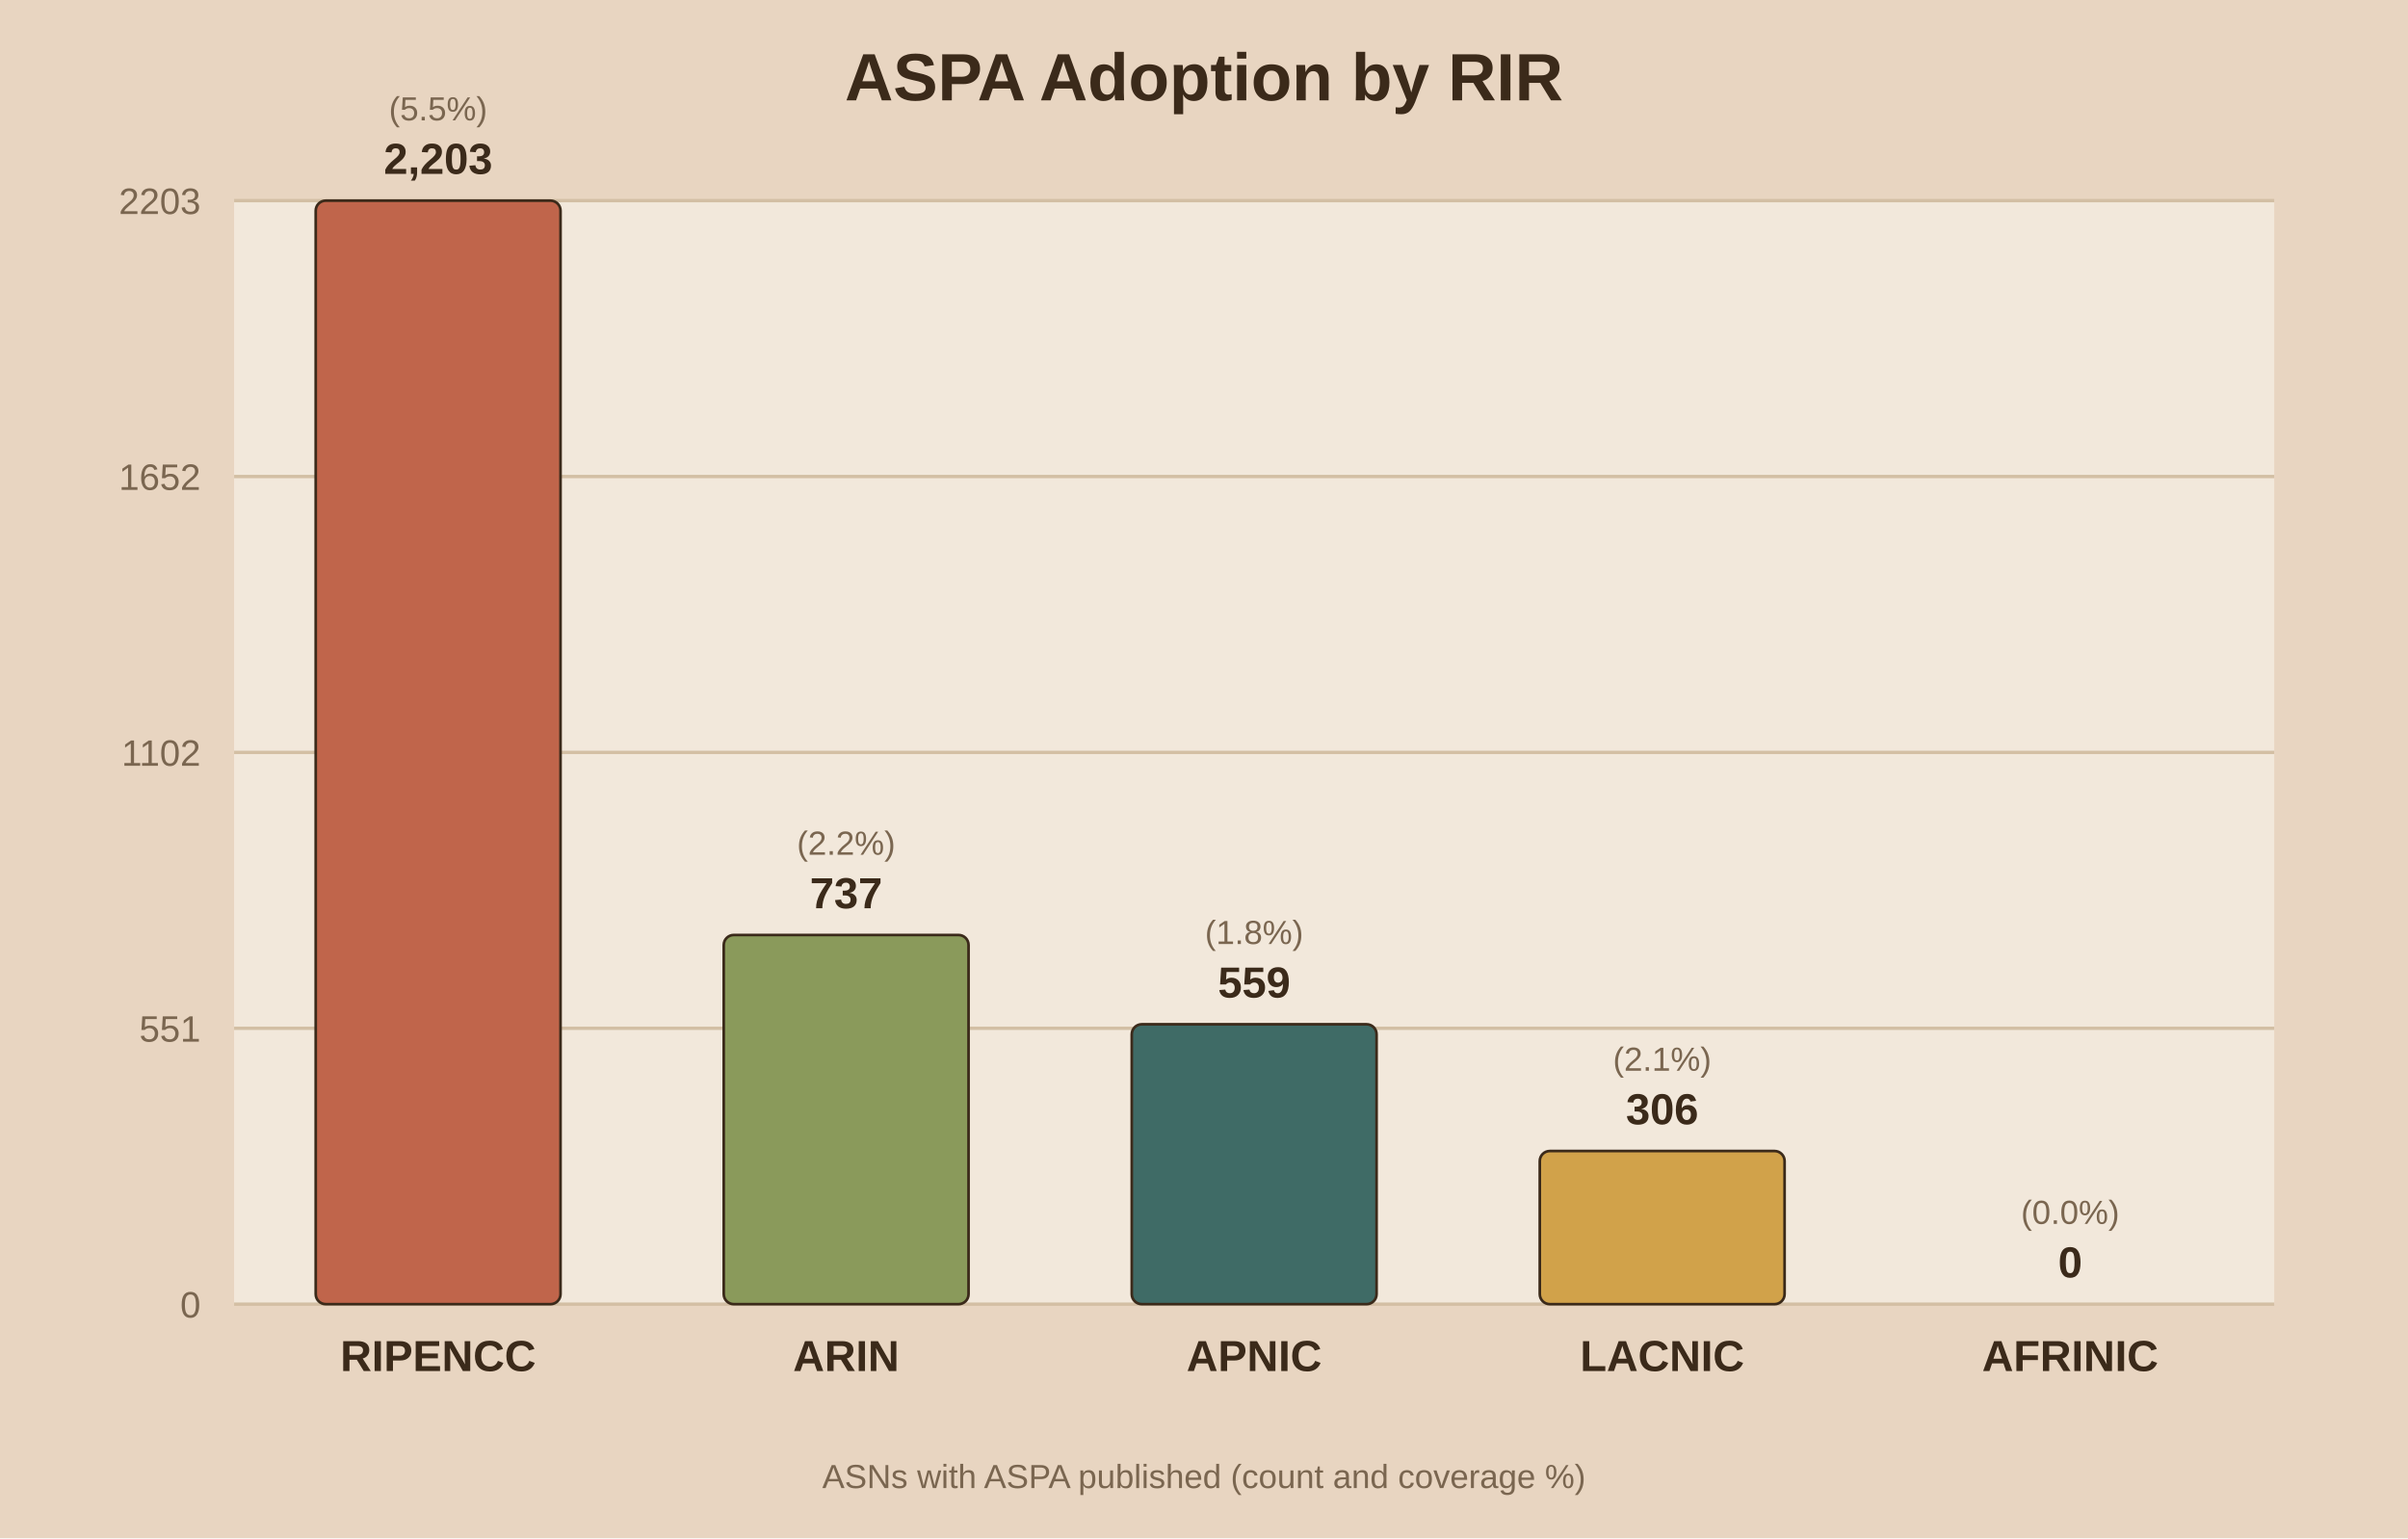
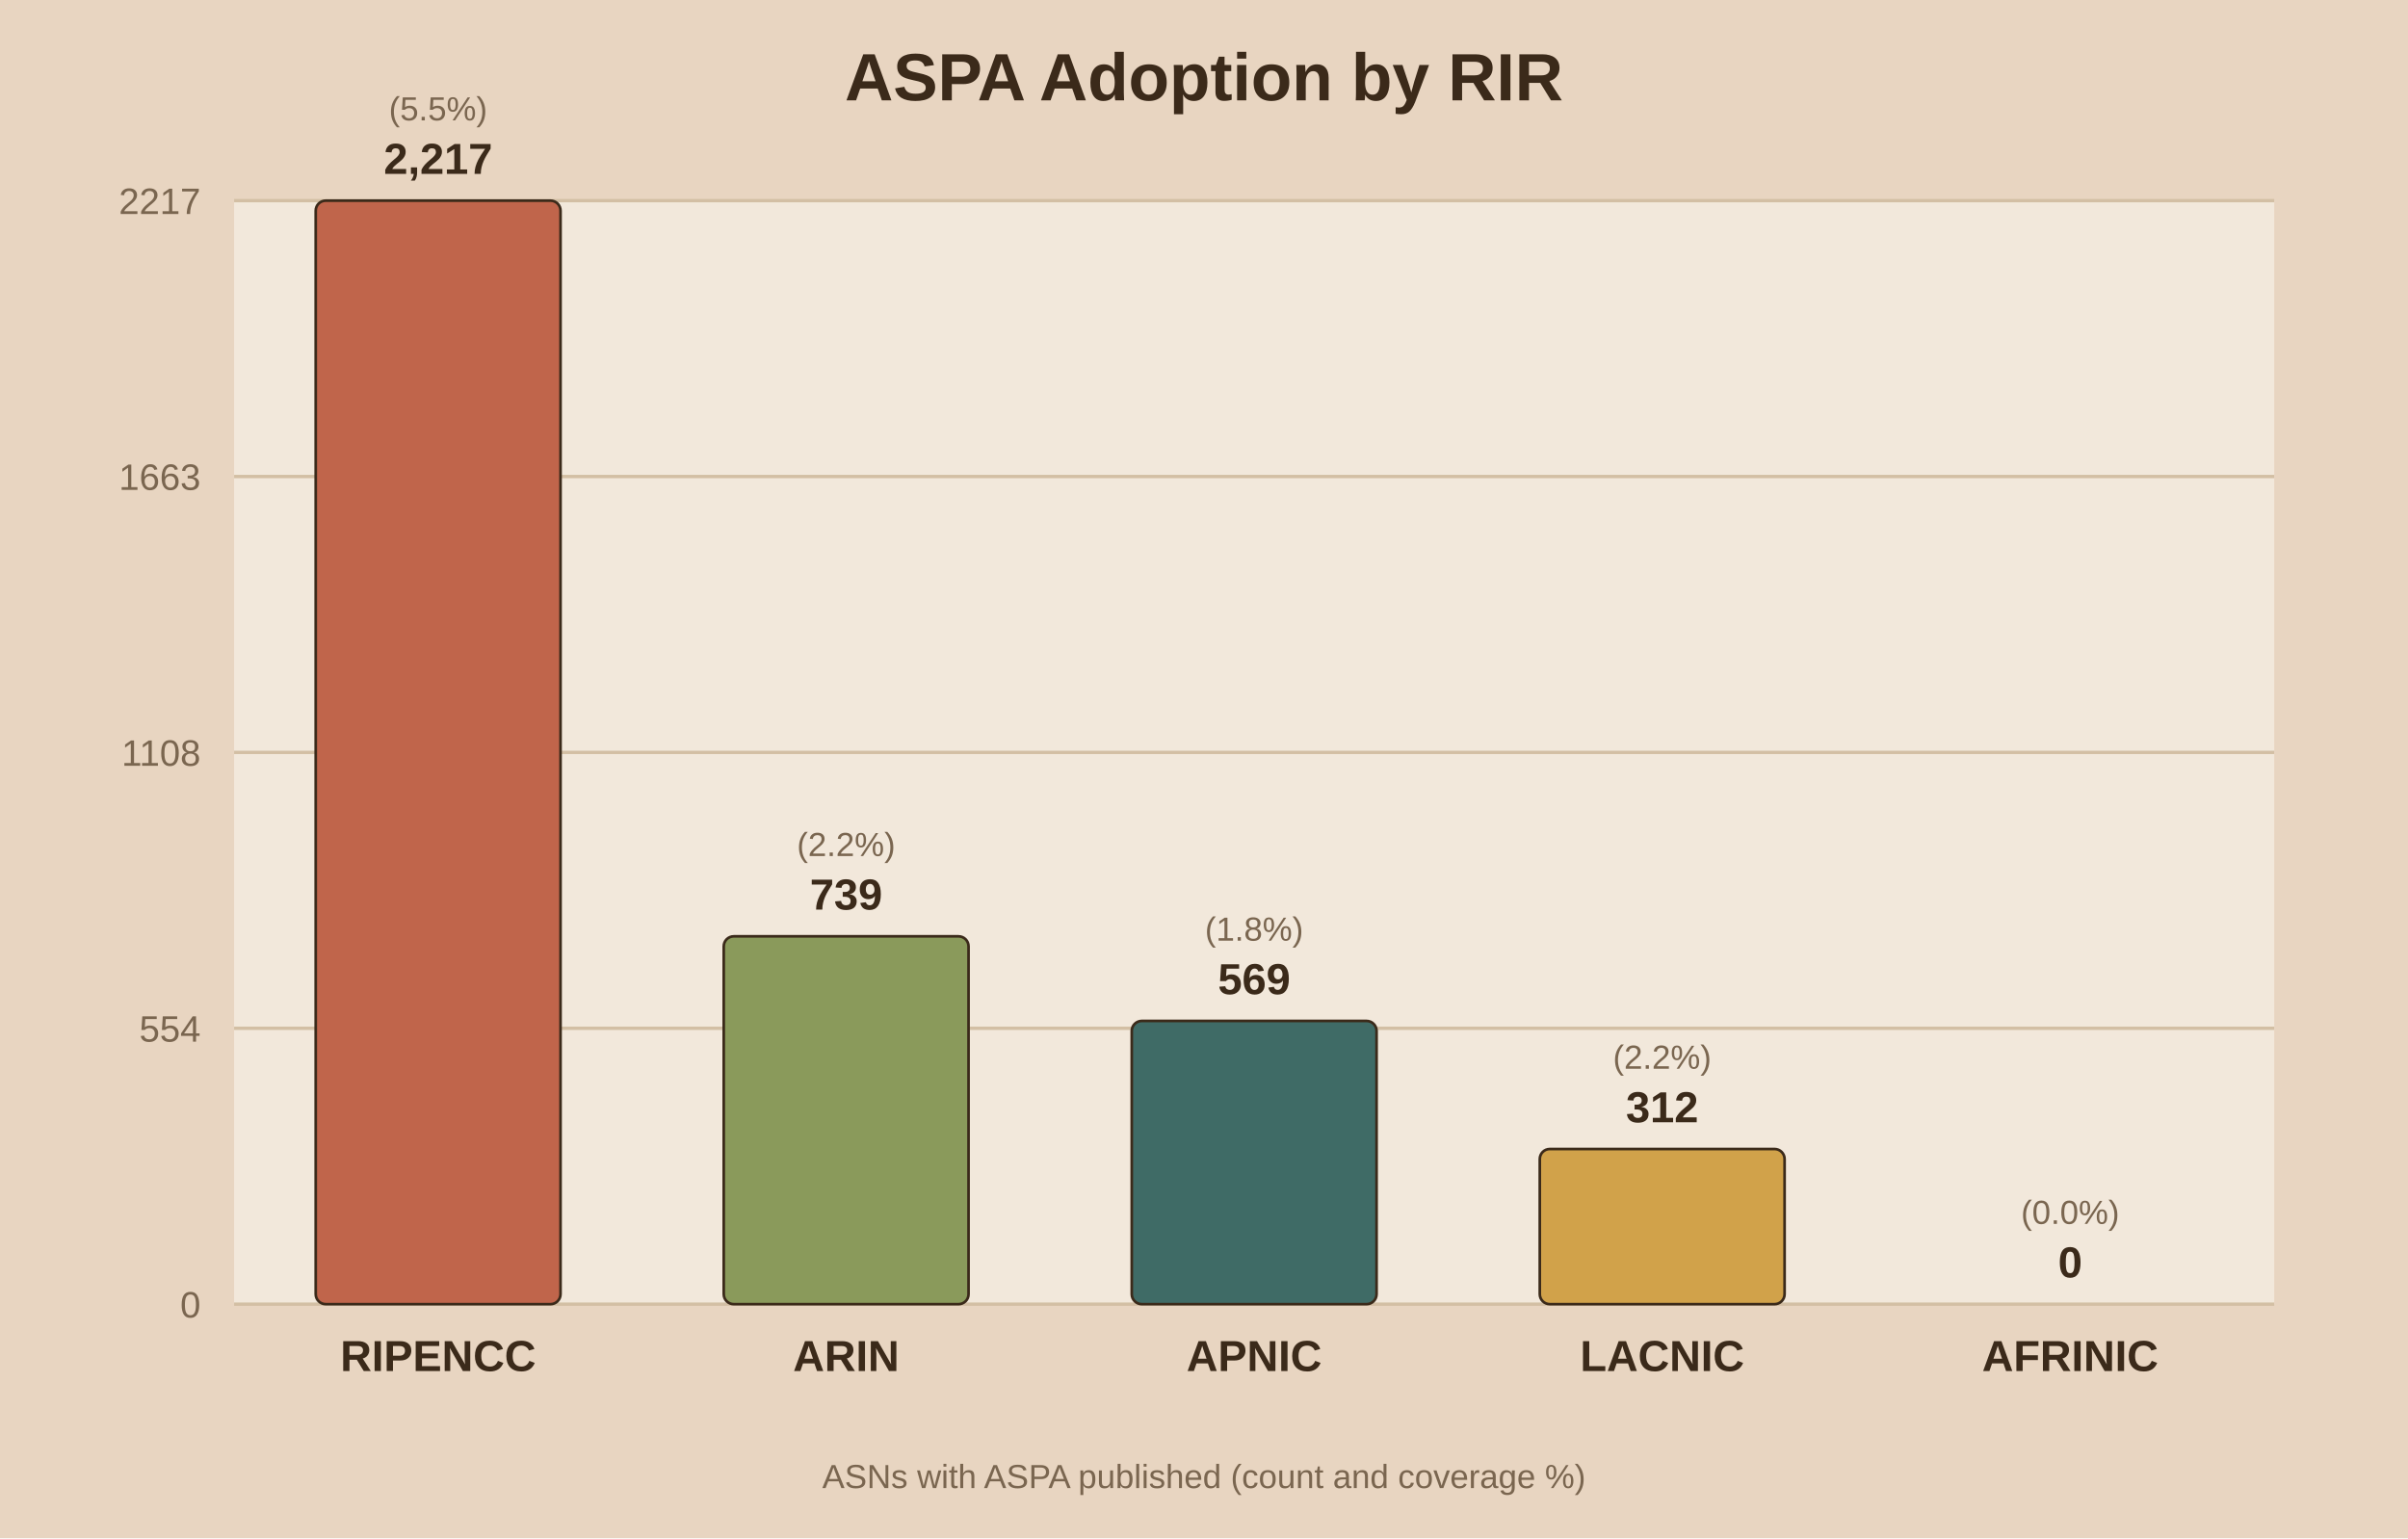
<svg xmlns="http://www.w3.org/2000/svg" viewBox="0 0 720 460">
  <rect width="720" height="460" fill="#e8d5c1" />
  <rect x="70" y="60" width="610" height="330" fill="#f2e8db" />
  <text x="360.0" y="30" text-anchor="middle" font-family="Arial" font-size="20" font-weight="bold" fill="#3b2a1a">ASPA Adoption by RIR</text>
  <line x1="70" y1="390.0" x2="680" y2="390.0" stroke="#d3bfa4" stroke-width="1" />
  <text x="60" y="394.0" text-anchor="end" font-family="Arial" font-size="11" fill="#7a6650">0</text>
  <line x1="70" y1="307.5" x2="680" y2="307.5" stroke="#d3bfa4" stroke-width="1" />
-   <text x="60" y="311.5" text-anchor="end" font-family="Arial" font-size="11" fill="#7a6650">551</text>
+   <text x="60" y="311.5" text-anchor="end" font-family="Arial" font-size="11" fill="#7a6650">554</text>
  <line x1="70" y1="225.0" x2="680" y2="225.0" stroke="#d3bfa4" stroke-width="1" />
-   <text x="60" y="229.0" text-anchor="end" font-family="Arial" font-size="11" fill="#7a6650">1102</text>
+   <text x="60" y="229.0" text-anchor="end" font-family="Arial" font-size="11" fill="#7a6650">1108</text>
  <line x1="70" y1="142.5" x2="680" y2="142.5" stroke="#d3bfa4" stroke-width="1" />
-   <text x="60" y="146.5" text-anchor="end" font-family="Arial" font-size="11" fill="#7a6650">1652</text>
+   <text x="60" y="146.5" text-anchor="end" font-family="Arial" font-size="11" fill="#7a6650">1663</text>
  <line x1="70" y1="60.0" x2="680" y2="60.0" stroke="#d3bfa4" stroke-width="1" />
-   <text x="60" y="64.0" text-anchor="end" font-family="Arial" font-size="11" fill="#7a6650">2203</text>
+   <text x="60" y="64.0" text-anchor="end" font-family="Arial" font-size="11" fill="#7a6650">2217</text>
  <rect x="94.4" y="60.0" width="73.2" height="330.0" fill="#c0654b" stroke="#3b2a1a" stroke-width="0.8" rx="3" />
-   <text x="131.0" y="52.0" text-anchor="middle" font-family="Arial" font-size="13" font-weight="bold" fill="#3b2a1a">2,203</text>
+   <text x="131.0" y="52.0" text-anchor="middle" font-family="Arial" font-size="13" font-weight="bold" fill="#3b2a1a">2,217</text>
  <text x="131.0" y="36.0" text-anchor="middle" font-family="Arial" font-size="10" fill="#7a6650">(5.5%)</text>
  <text x="131.0" y="410.0" text-anchor="middle" font-family="Arial" font-size="13" font-weight="bold" fill="#3b2a1a">RIPENCC</text>
-   <rect x="216.4" y="279.6" width="73.2" height="110.4" fill="#8a9a5b" stroke="#3b2a1a" stroke-width="0.8" rx="3" />
-   <text x="253.0" y="271.6" text-anchor="middle" font-family="Arial" font-size="13" font-weight="bold" fill="#3b2a1a">737</text>
-   <text x="253.0" y="255.6" text-anchor="middle" font-family="Arial" font-size="10" fill="#7a6650">(2.2%)</text>
+   <rect x="216.4" y="280.0" width="73.2" height="110.0" fill="#8a9a5b" stroke="#3b2a1a" stroke-width="0.8" rx="3" />
+   <text x="253.0" y="272.0" text-anchor="middle" font-family="Arial" font-size="13" font-weight="bold" fill="#3b2a1a">739</text>
+   <text x="253.0" y="256.0" text-anchor="middle" font-family="Arial" font-size="10" fill="#7a6650">(2.2%)</text>
  <text x="253.0" y="410.0" text-anchor="middle" font-family="Arial" font-size="13" font-weight="bold" fill="#3b2a1a">ARIN</text>
-   <rect x="338.4" y="306.3" width="73.2" height="83.7" fill="#3f6b66" stroke="#3b2a1a" stroke-width="0.8" rx="3" />
-   <text x="375.0" y="298.3" text-anchor="middle" font-family="Arial" font-size="13" font-weight="bold" fill="#3b2a1a">559</text>
-   <text x="375.0" y="282.3" text-anchor="middle" font-family="Arial" font-size="10" fill="#7a6650">(1.8%)</text>
+   <rect x="338.4" y="305.3" width="73.2" height="84.7" fill="#3f6b66" stroke="#3b2a1a" stroke-width="0.8" rx="3" />
+   <text x="375.0" y="297.3" text-anchor="middle" font-family="Arial" font-size="13" font-weight="bold" fill="#3b2a1a">569</text>
+   <text x="375.0" y="281.3" text-anchor="middle" font-family="Arial" font-size="10" fill="#7a6650">(1.8%)</text>
  <text x="375.0" y="410.0" text-anchor="middle" font-family="Arial" font-size="13" font-weight="bold" fill="#3b2a1a">APNIC</text>
-   <rect x="460.4" y="344.2" width="73.2" height="45.8" fill="#d1a24a" stroke="#3b2a1a" stroke-width="0.8" rx="3" />
-   <text x="497.0" y="336.2" text-anchor="middle" font-family="Arial" font-size="13" font-weight="bold" fill="#3b2a1a">306</text>
-   <text x="497.0" y="320.2" text-anchor="middle" font-family="Arial" font-size="10" fill="#7a6650">(2.1%)</text>
+   <rect x="460.4" y="343.6" width="73.2" height="46.4" fill="#d1a24a" stroke="#3b2a1a" stroke-width="0.8" rx="3" />
+   <text x="497.0" y="335.6" text-anchor="middle" font-family="Arial" font-size="13" font-weight="bold" fill="#3b2a1a">312</text>
+   <text x="497.0" y="319.6" text-anchor="middle" font-family="Arial" font-size="10" fill="#7a6650">(2.2%)</text>
  <text x="497.0" y="410.0" text-anchor="middle" font-family="Arial" font-size="13" font-weight="bold" fill="#3b2a1a">LACNIC</text>
  <rect x="582.4" y="390.0" width="73.2" height="0.0" fill="#7d5a6a" stroke="#3b2a1a" stroke-width="0.8" rx="3" />
  <text x="619.0" y="382.0" text-anchor="middle" font-family="Arial" font-size="13" font-weight="bold" fill="#3b2a1a">0</text>
  <text x="619.0" y="366.0" text-anchor="middle" font-family="Arial" font-size="10" fill="#7a6650">(0.0%)</text>
  <text x="619.0" y="410.0" text-anchor="middle" font-family="Arial" font-size="13" font-weight="bold" fill="#3b2a1a">AFRINIC</text>
  <text x="360.0" y="445" text-anchor="middle" font-family="Arial" font-size="10" fill="#7a6650">ASNs with ASPA published (count and coverage %)</text>
</svg>
